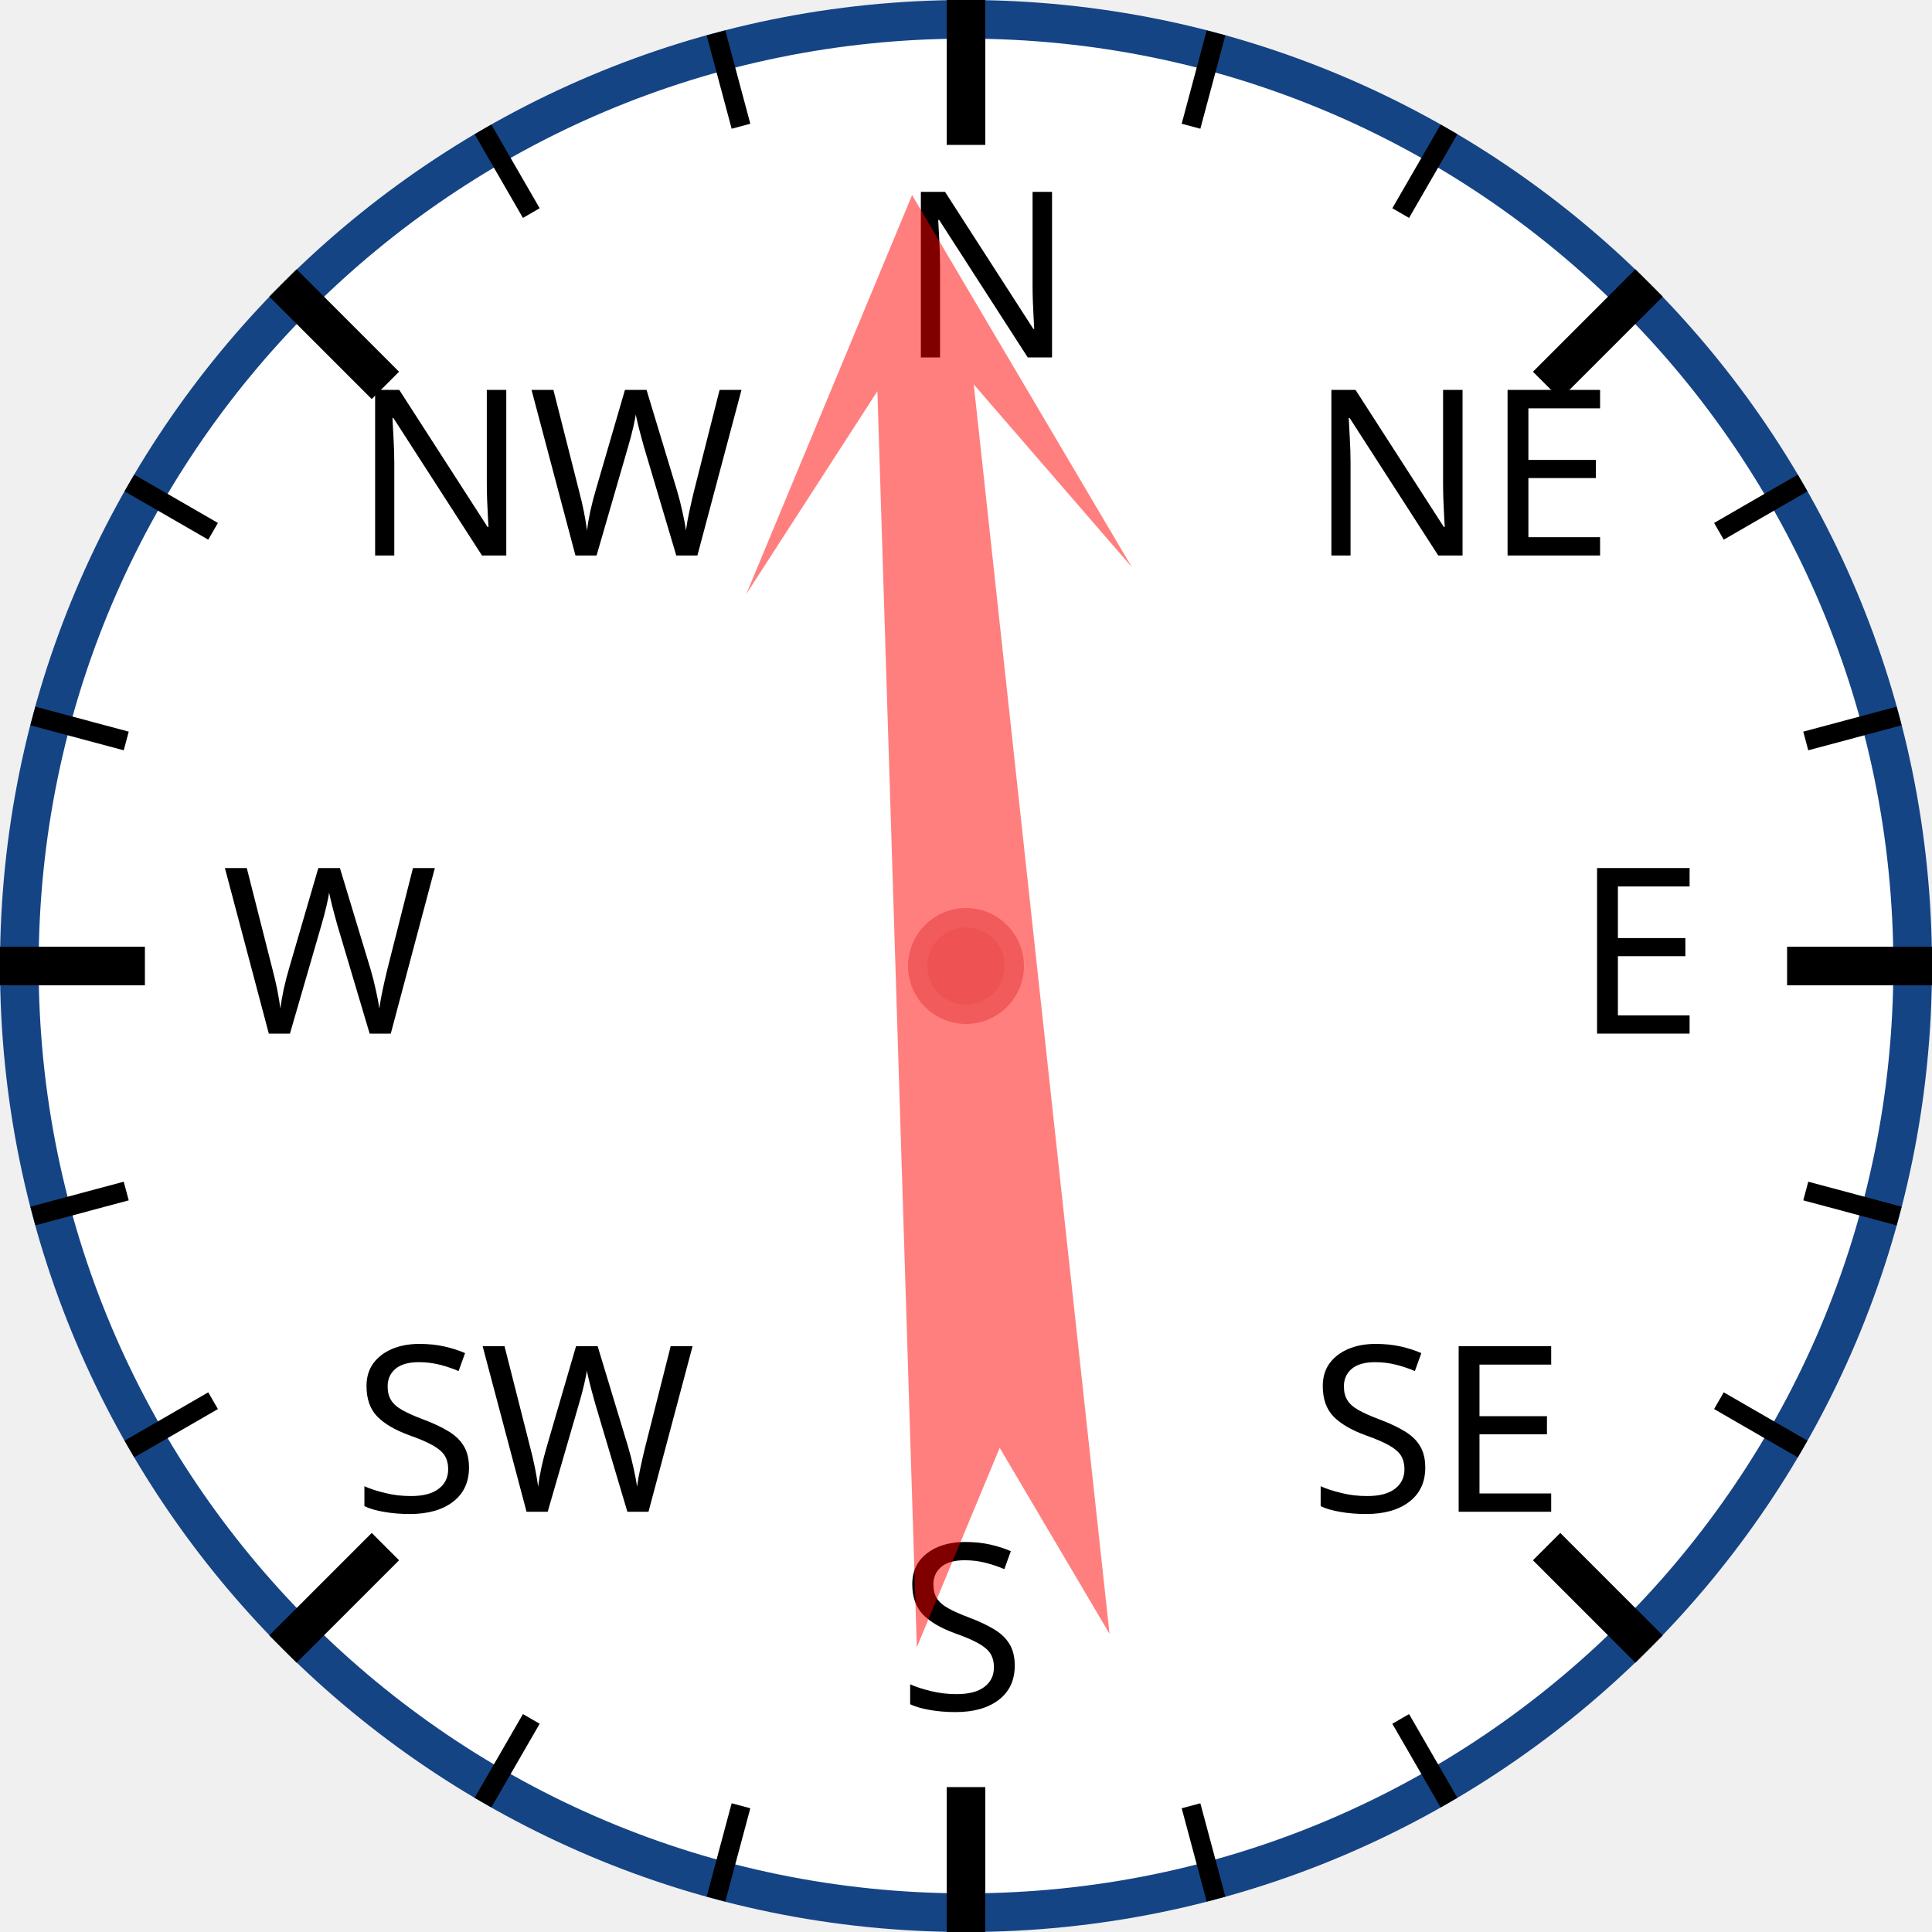
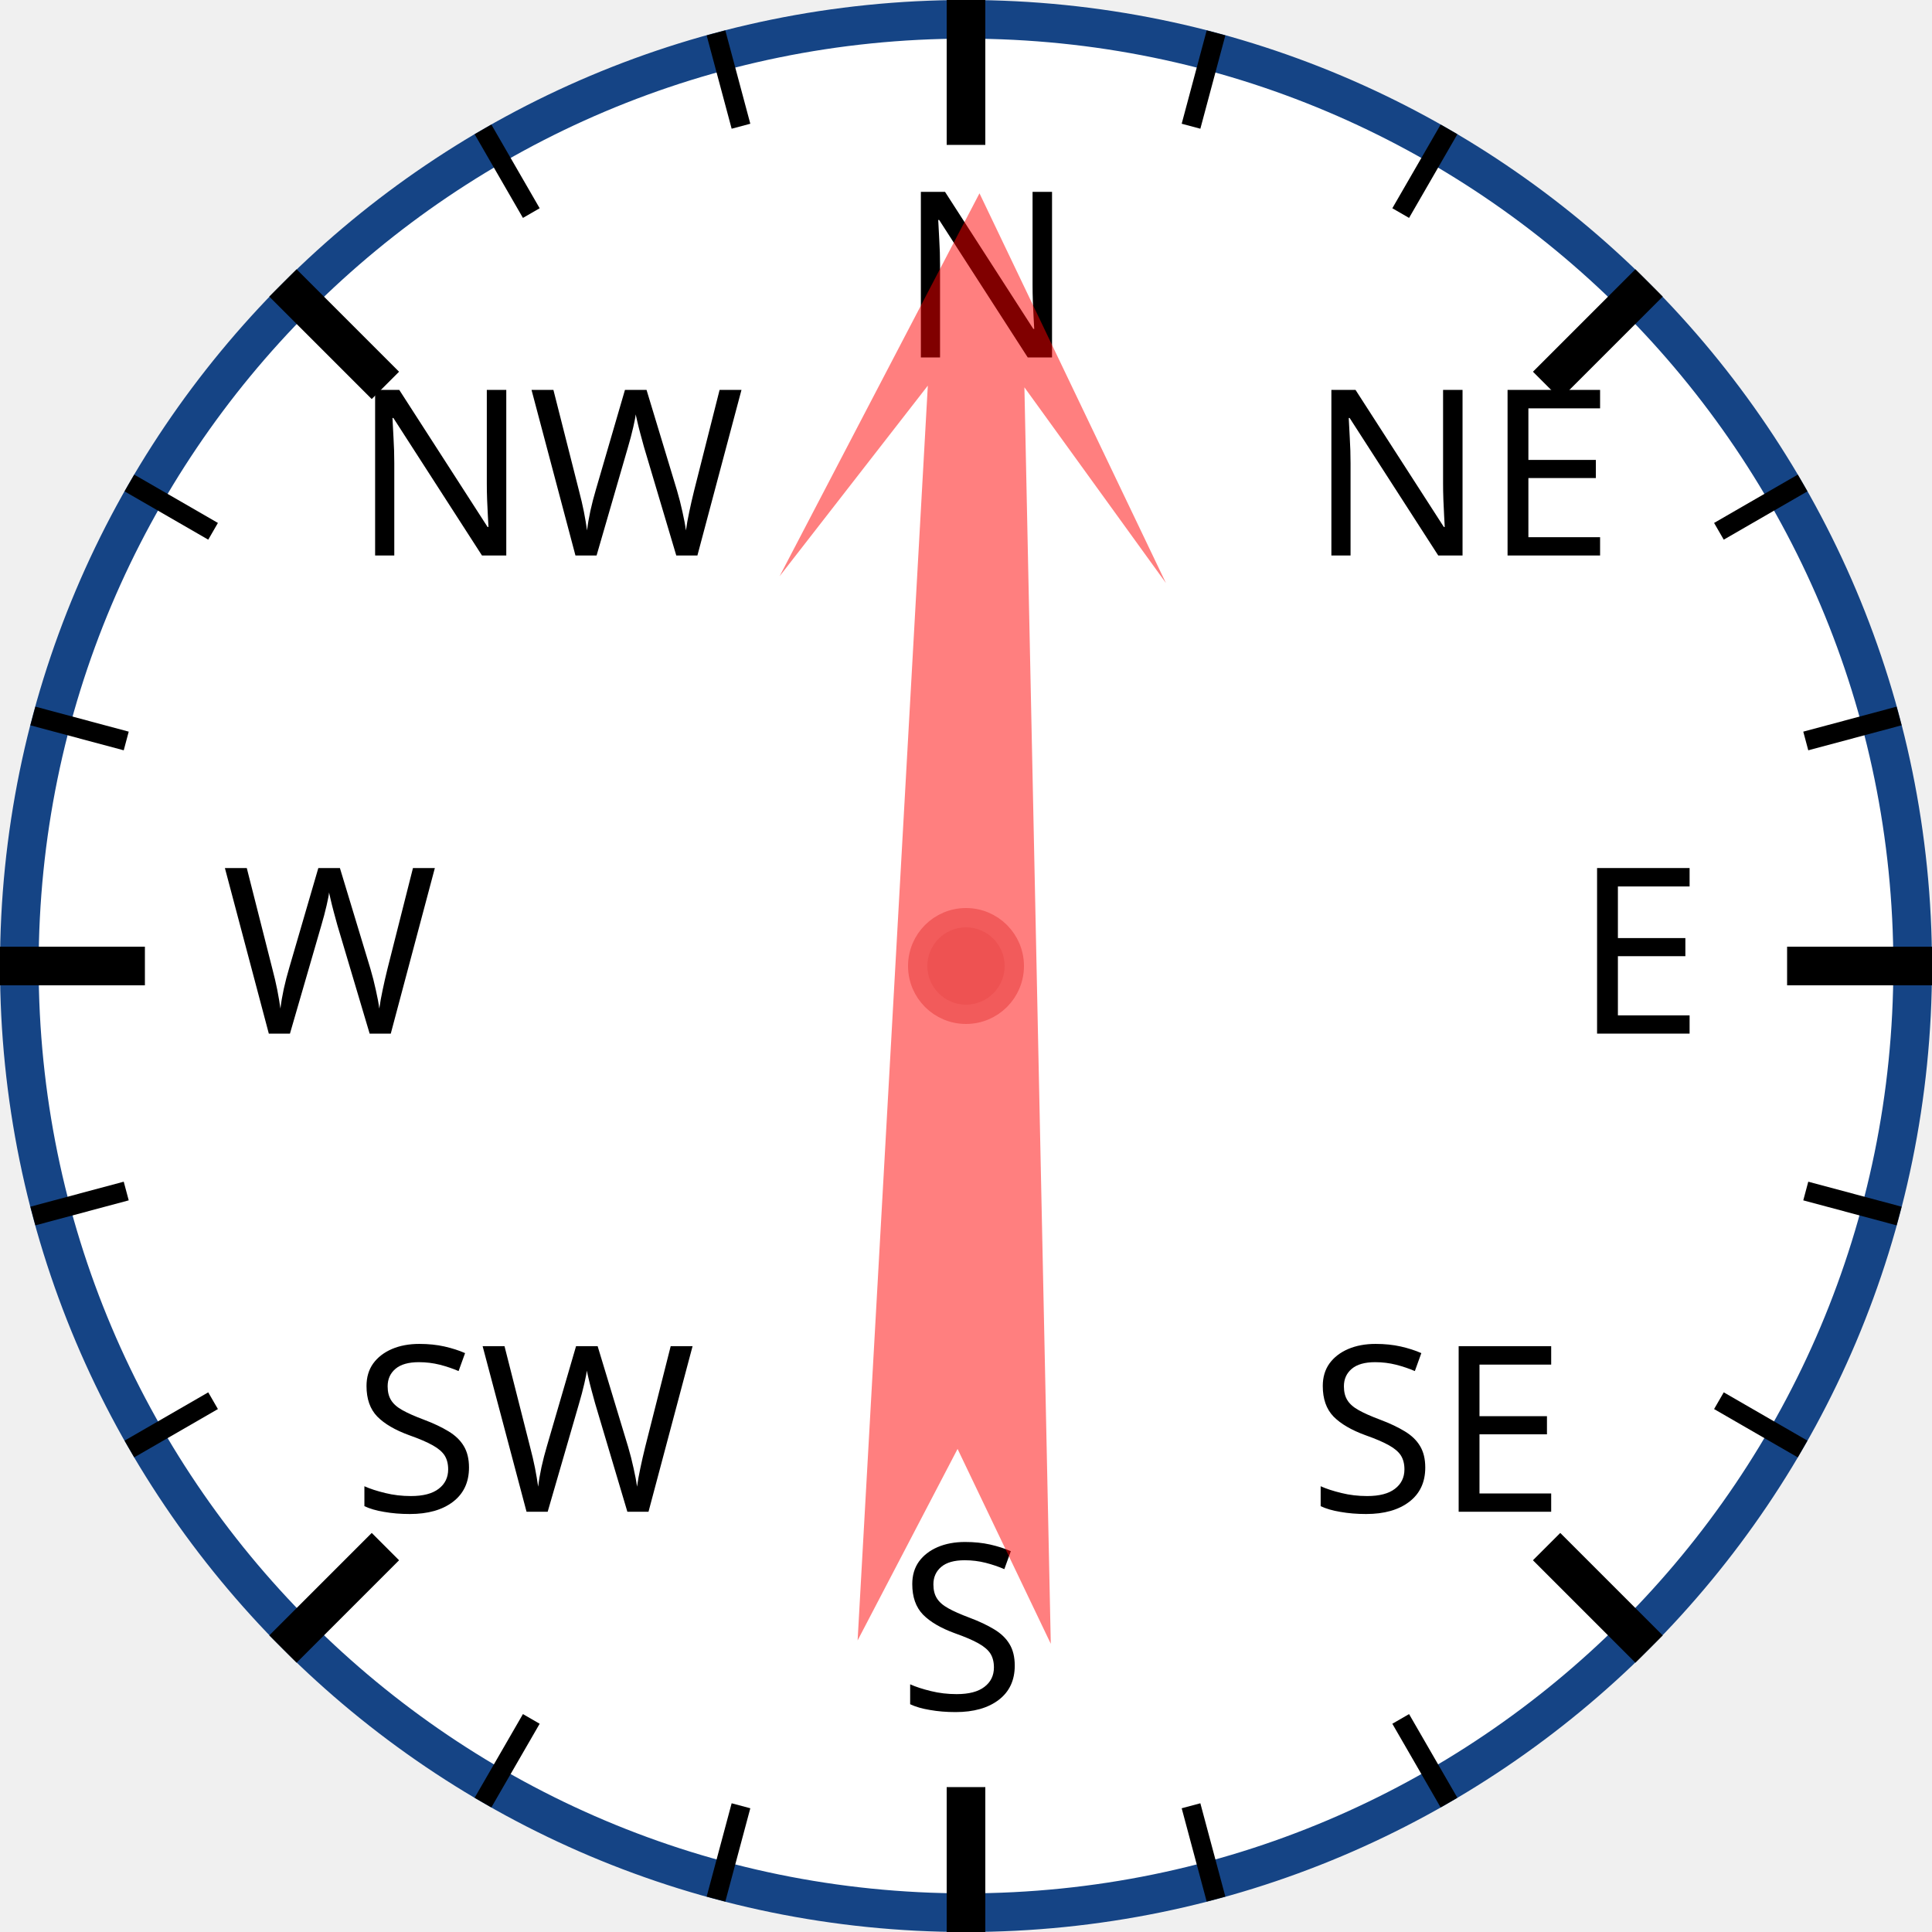
<svg xmlns="http://www.w3.org/2000/svg" width="120px" height="120px" viewBox="0 0 200 200">
  <circle cx="100" cy="100" r="98" style="fill: white; stroke: #154485; stroke-width: 4;" />
  <text x="93.0" y="37.0" style="font-family: sans-serif; font-size: 18pt;">N</text>
  <line x1="100.0" y1="0.0" x2="100.0" y2="15.0" style="stroke: black; stroke-width: 4;" />
  <line x1="74.118" y1="3.407" x2="76.706" y2="13.067" style="stroke: black; stroke-width: 2;" />
  <line x1="50" y1="13.397" x2="55" y2="22.058" style="stroke: black; stroke-width: 2;" />
  <text x="36.503" y="57.503" style="font-family: sans-serif; font-size: 18pt;">NW</text>
  <line x1="29.289" y1="29.289" x2="39.896" y2="39.896" style="stroke: black; stroke-width: 4;" />
  <line x1="13.397" y1="50" x2="22.058" y2="55" style="stroke: black; stroke-width: 2;" />
  <line x1="3.407" y1="74.118" x2="13.067" y2="76.706" style="stroke: black; stroke-width: 2;" />
  <text x="23.0" y="107.0" style="font-family: sans-serif; font-size: 18pt;">W</text>
  <line x1="0.0" y1="100.0" x2="15.0" y2="100.0" style="stroke: black; stroke-width: 4;" />
  <line x1="3.407" y1="125.882" x2="13.067" y2="123.294" style="stroke: black; stroke-width: 2;" />
  <line x1="13.397" y1="150" x2="22.058" y2="145" style="stroke: black; stroke-width: 2;" />
  <text x="36.503" y="156.497" style="font-family: sans-serif; font-size: 18pt;">SW</text>
  <line x1="29.289" y1="170.711" x2="39.896" y2="160.104" style="stroke: black; stroke-width: 4;" />
  <line x1="50" y1="186.603" x2="55" y2="177.942" style="stroke: black; stroke-width: 2;" />
  <line x1="74.118" y1="196.593" x2="76.706" y2="186.933" style="stroke: black; stroke-width: 2;" />
  <text x="93" y="177.0" style="font-family: sans-serif; font-size: 18pt;">S</text>
  <line x1="100" y1="200.0" x2="100" y2="185.0" style="stroke: black; stroke-width: 4;" />
  <line x1="125.882" y1="196.593" x2="123.294" y2="186.933" style="stroke: black; stroke-width: 2;" />
  <line x1="150.0" y1="186.603" x2="145.0" y2="177.942" style="stroke: black; stroke-width: 2;" />
  <text x="135.497" y="156.497" style="font-family: sans-serif; font-size: 18pt;">SE</text>
  <line x1="170.711" y1="170.711" x2="160.104" y2="160.104" style="stroke: black; stroke-width: 4;" />
  <line x1="186.603" y1="150" x2="177.942" y2="145" style="stroke: black; stroke-width: 2;" />
  <line x1="196.593" y1="125.882" x2="186.933" y2="123.294" style="stroke: black; stroke-width: 2;" />
  <text x="163.0" y="107" style="font-family: sans-serif; font-size: 18pt;">E</text>
  <line x1="200.0" y1="100" x2="185.0" y2="100" style="stroke: black; stroke-width: 4;" />
  <line x1="196.593" y1="74.118" x2="186.933" y2="76.706" style="stroke: black; stroke-width: 2;" />
  <line x1="186.603" y1="50" x2="177.942" y2="55" style="stroke: black; stroke-width: 2;" />
  <text x="135.497" y="57.503" style="font-family: sans-serif; font-size: 18pt;">NE</text>
  <line x1="170.711" y1="29.289" x2="160.104" y2="39.896" style="stroke: black; stroke-width: 4;" />
  <line x1="150" y1="13.397" x2="145" y2="22.058" style="stroke: black; stroke-width: 2;" />
  <line x1="125.882" y1="3.407" x2="123.294" y2="13.067" style="stroke: black; stroke-width: 2;" />
-   <polygon points="100 20 120 60 105 40 110 170 100 150 90 170 95 40 80 60" style="fill: red; fill-opacity: 0.5;" transform="rotate(356,100,100)" />
+   <polygon points="100 20 120 60 105 40 110 170 100 150 90 170 95 40 80 60" style="fill: red; fill-opacity: 0.5;" transform="rotate(1,100,100)" />
  <circle cx="100" cy="100" r="5" style="fill: #EE5252; stroke: #F25B5B; stroke-width: 2;" />
</svg>
